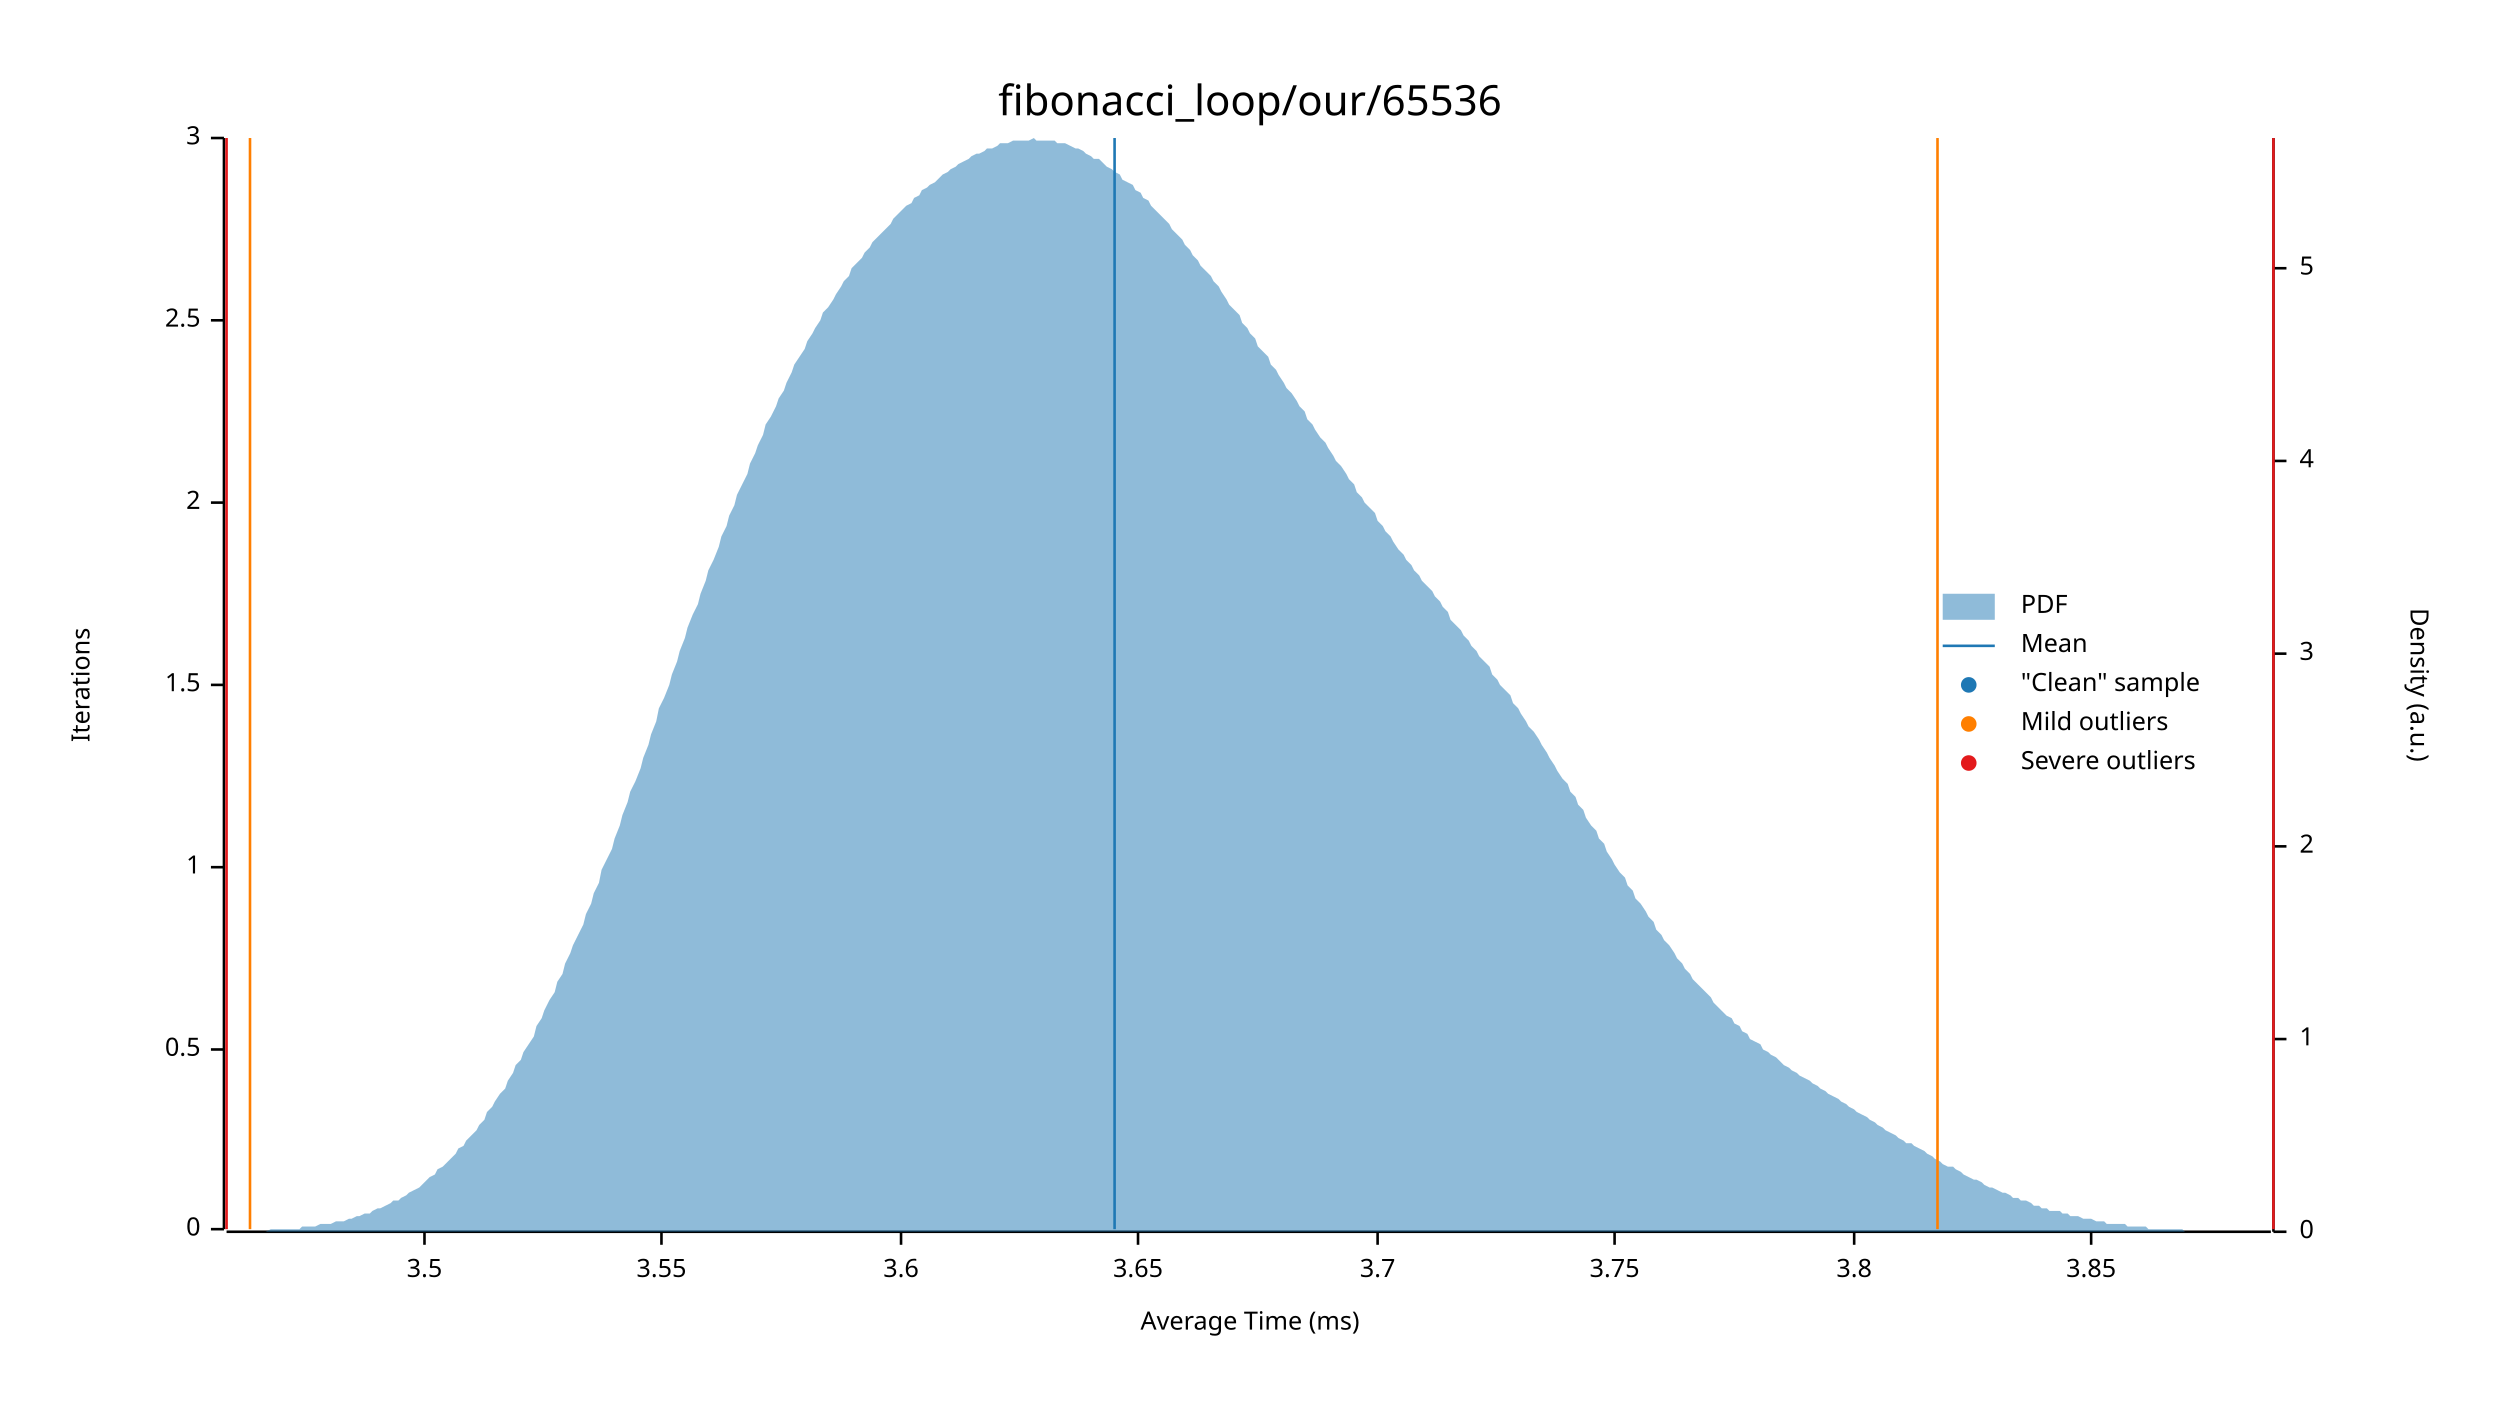
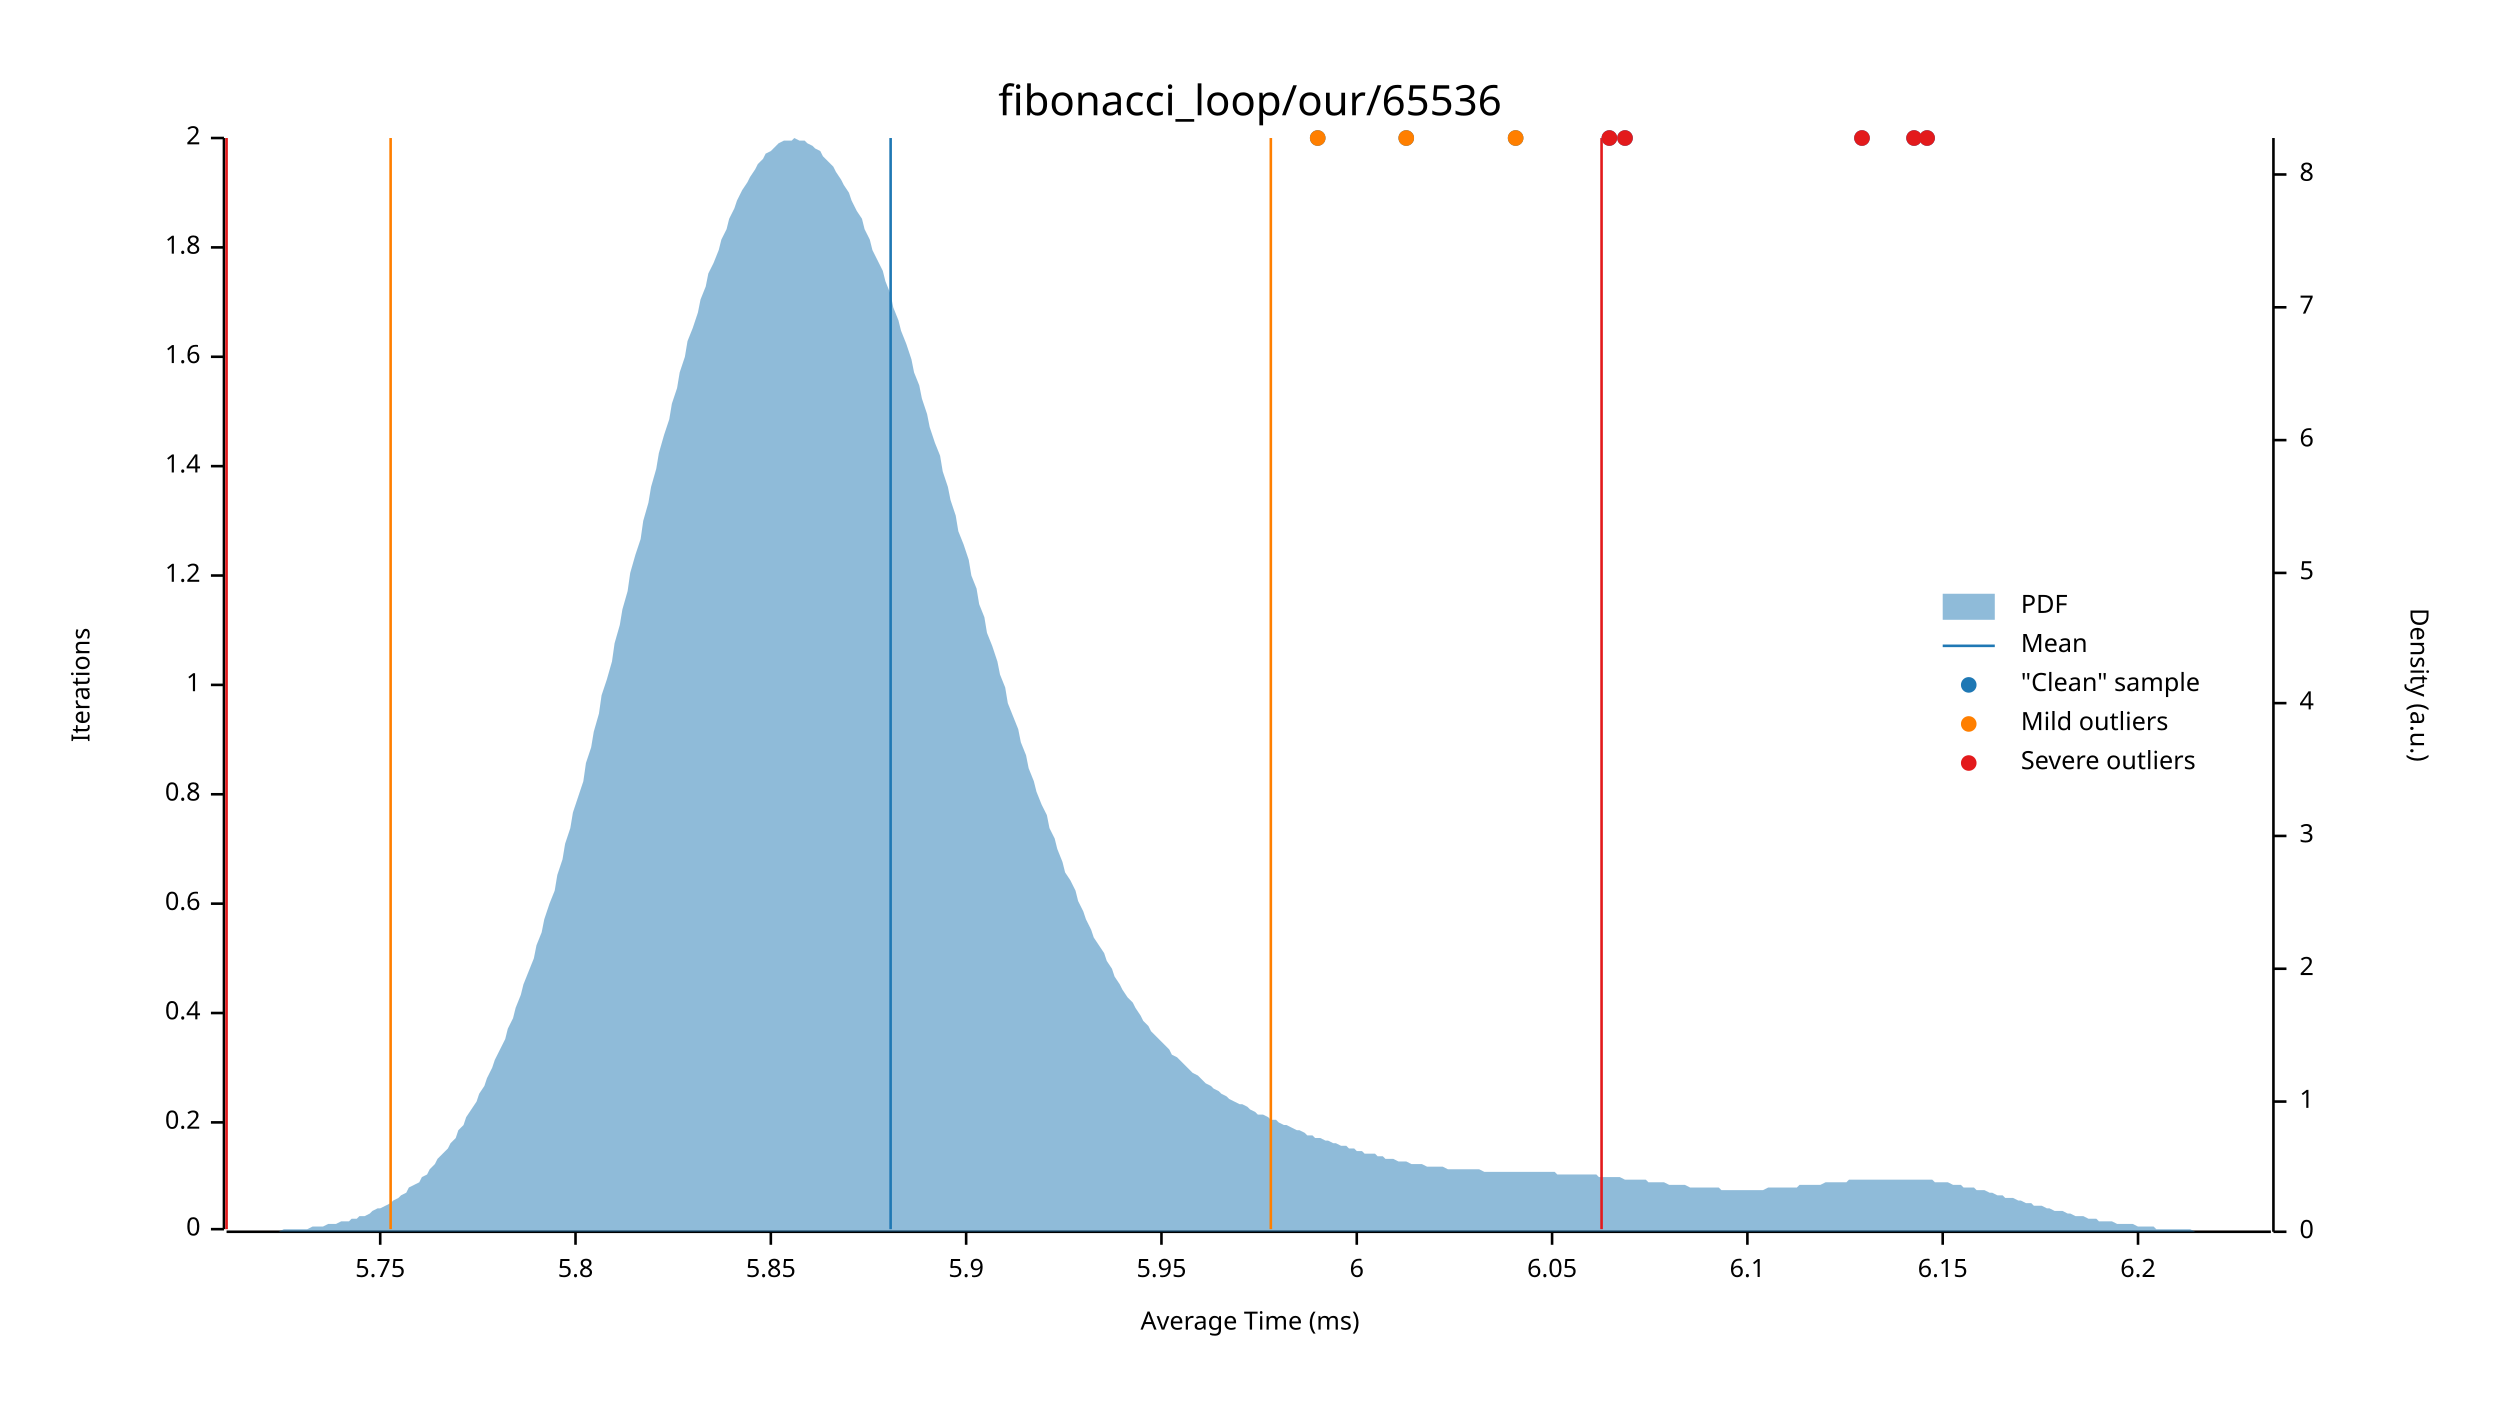
<svg xmlns="http://www.w3.org/2000/svg" width="960" height="540" viewBox="0 0 960 540">
  <text x="480" y="32" dy="0.76em" text-anchor="middle" font-family="sans-serif" font-size="16.129" opacity="1" fill="#000000">
fibonacci_loop/our/65536
</text>
  <text x="27" y="263" dy="0.76em" text-anchor="middle" font-family="sans-serif" font-size="9.677" opacity="1" fill="#000000" transform="rotate(270, 27, 263)">
Iterations
</text>
  <text x="480" y="513" dy="-0.5ex" text-anchor="middle" font-family="sans-serif" font-size="9.677" opacity="1" fill="#000000">
Average Time (ms)
</text>
  <polyline fill="none" opacity="1" stroke="#000000" stroke-width="1" points="86,53 86,472 " />
  <text x="77" y="472" dy="0.5ex" text-anchor="end" font-family="sans-serif" font-size="9.677" opacity="1" fill="#000000">
0
</text>
  <polyline fill="none" opacity="1" stroke="#000000" stroke-width="1" points="81,472 86,472 " />
-   <text x="77" y="403" dy="0.5ex" text-anchor="end" font-family="sans-serif" font-size="9.677" opacity="1" fill="#000000">
- 0.5
+   <text x="77" y="431" dy="0.5ex" text-anchor="end" font-family="sans-serif" font-size="9.677" opacity="1" fill="#000000">
+ 0.2
</text>
-   <polyline fill="none" opacity="1" stroke="#000000" stroke-width="1" points="81,403 86,403 " />
-   <text x="77" y="333" dy="0.5ex" text-anchor="end" font-family="sans-serif" font-size="9.677" opacity="1" fill="#000000">
+   <polyline fill="none" opacity="1" stroke="#000000" stroke-width="1" points="81,431 86,431 " />
+   <text x="77" y="389" dy="0.5ex" text-anchor="end" font-family="sans-serif" font-size="9.677" opacity="1" fill="#000000">
+ 0.4
+ </text>
+   <polyline fill="none" opacity="1" stroke="#000000" stroke-width="1" points="81,389 86,389 " />
+   <text x="77" y="347" dy="0.5ex" text-anchor="end" font-family="sans-serif" font-size="9.677" opacity="1" fill="#000000">
+ 0.6
+ </text>
+   <polyline fill="none" opacity="1" stroke="#000000" stroke-width="1" points="81,347 86,347 " />
+   <text x="77" y="305" dy="0.5ex" text-anchor="end" font-family="sans-serif" font-size="9.677" opacity="1" fill="#000000">
+ 0.8
+ </text>
+   <polyline fill="none" opacity="1" stroke="#000000" stroke-width="1" points="81,305 86,305 " />
+   <text x="77" y="263" dy="0.5ex" text-anchor="end" font-family="sans-serif" font-size="9.677" opacity="1" fill="#000000">
1
</text>
-   <polyline fill="none" opacity="1" stroke="#000000" stroke-width="1" points="81,333 86,333 " />
-   <text x="77" y="263" dy="0.5ex" text-anchor="end" font-family="sans-serif" font-size="9.677" opacity="1" fill="#000000">
- 1.5
+   <polyline fill="none" opacity="1" stroke="#000000" stroke-width="1" points="81,263 86,263 " />
+   <text x="77" y="221" dy="0.5ex" text-anchor="end" font-family="sans-serif" font-size="9.677" opacity="1" fill="#000000">
+ 1.2
</text>
-   <polyline fill="none" opacity="1" stroke="#000000" stroke-width="1" points="81,263 86,263 " />
-   <text x="77" y="193" dy="0.5ex" text-anchor="end" font-family="sans-serif" font-size="9.677" opacity="1" fill="#000000">
+   <polyline fill="none" opacity="1" stroke="#000000" stroke-width="1" points="81,221 86,221 " />
+   <text x="77" y="179" dy="0.5ex" text-anchor="end" font-family="sans-serif" font-size="9.677" opacity="1" fill="#000000">
+ 1.4
+ </text>
+   <polyline fill="none" opacity="1" stroke="#000000" stroke-width="1" points="81,179 86,179 " />
+   <text x="77" y="137" dy="0.5ex" text-anchor="end" font-family="sans-serif" font-size="9.677" opacity="1" fill="#000000">
+ 1.6
+ </text>
+   <polyline fill="none" opacity="1" stroke="#000000" stroke-width="1" points="81,137 86,137 " />
+   <text x="77" y="95" dy="0.5ex" text-anchor="end" font-family="sans-serif" font-size="9.677" opacity="1" fill="#000000">
+ 1.8
+ </text>
+   <polyline fill="none" opacity="1" stroke="#000000" stroke-width="1" points="81,95 86,95 " />
+   <text x="77" y="53" dy="0.5ex" text-anchor="end" font-family="sans-serif" font-size="9.677" opacity="1" fill="#000000">
2
- </text>
-   <polyline fill="none" opacity="1" stroke="#000000" stroke-width="1" points="81,193 86,193 " />
-   <text x="77" y="123" dy="0.5ex" text-anchor="end" font-family="sans-serif" font-size="9.677" opacity="1" fill="#000000">
- 2.5
- </text>
-   <polyline fill="none" opacity="1" stroke="#000000" stroke-width="1" points="81,123 86,123 " />
-   <text x="77" y="53" dy="0.5ex" text-anchor="end" font-family="sans-serif" font-size="9.677" opacity="1" fill="#000000">
- 3
</text>
  <polyline fill="none" opacity="1" stroke="#000000" stroke-width="1" points="81,53 86,53 " />
  <polyline fill="none" opacity="1" stroke="#000000" stroke-width="1" points="87,473 872,473 " />
-   <text x="163" y="483" dy="0.76em" text-anchor="middle" font-family="sans-serif" font-size="9.677" opacity="1" fill="#000000">
- 3.5
+   <text x="146" y="483" dy="0.76em" text-anchor="middle" font-family="sans-serif" font-size="9.677" opacity="1" fill="#000000">
+ 5.75
</text>
-   <polyline fill="none" opacity="1" stroke="#000000" stroke-width="1" points="163,473 163,478 " />
-   <text x="254" y="483" dy="0.76em" text-anchor="middle" font-family="sans-serif" font-size="9.677" opacity="1" fill="#000000">
- 3.55
+   <polyline fill="none" opacity="1" stroke="#000000" stroke-width="1" points="146,473 146,478 " />
+   <text x="221" y="483" dy="0.76em" text-anchor="middle" font-family="sans-serif" font-size="9.677" opacity="1" fill="#000000">
+ 5.8
</text>
-   <polyline fill="none" opacity="1" stroke="#000000" stroke-width="1" points="254,473 254,478 " />
-   <text x="346" y="483" dy="0.76em" text-anchor="middle" font-family="sans-serif" font-size="9.677" opacity="1" fill="#000000">
- 3.6
+   <polyline fill="none" opacity="1" stroke="#000000" stroke-width="1" points="221,473 221,478 " />
+   <text x="296" y="483" dy="0.76em" text-anchor="middle" font-family="sans-serif" font-size="9.677" opacity="1" fill="#000000">
+ 5.85
</text>
-   <polyline fill="none" opacity="1" stroke="#000000" stroke-width="1" points="346,473 346,478 " />
-   <text x="437" y="483" dy="0.76em" text-anchor="middle" font-family="sans-serif" font-size="9.677" opacity="1" fill="#000000">
- 3.65
+   <polyline fill="none" opacity="1" stroke="#000000" stroke-width="1" points="296,473 296,478 " />
+   <text x="371" y="483" dy="0.76em" text-anchor="middle" font-family="sans-serif" font-size="9.677" opacity="1" fill="#000000">
+ 5.9
</text>
-   <polyline fill="none" opacity="1" stroke="#000000" stroke-width="1" points="437,473 437,478 " />
-   <text x="529" y="483" dy="0.76em" text-anchor="middle" font-family="sans-serif" font-size="9.677" opacity="1" fill="#000000">
- 3.7
+   <polyline fill="none" opacity="1" stroke="#000000" stroke-width="1" points="371,473 371,478 " />
+   <text x="446" y="483" dy="0.76em" text-anchor="middle" font-family="sans-serif" font-size="9.677" opacity="1" fill="#000000">
+ 5.95
</text>
-   <polyline fill="none" opacity="1" stroke="#000000" stroke-width="1" points="529,473 529,478 " />
-   <text x="620" y="483" dy="0.76em" text-anchor="middle" font-family="sans-serif" font-size="9.677" opacity="1" fill="#000000">
- 3.75
+   <polyline fill="none" opacity="1" stroke="#000000" stroke-width="1" points="446,473 446,478 " />
+   <text x="521" y="483" dy="0.76em" text-anchor="middle" font-family="sans-serif" font-size="9.677" opacity="1" fill="#000000">
+ 6
</text>
-   <polyline fill="none" opacity="1" stroke="#000000" stroke-width="1" points="620,473 620,478 " />
-   <text x="712" y="483" dy="0.76em" text-anchor="middle" font-family="sans-serif" font-size="9.677" opacity="1" fill="#000000">
- 3.8
+   <polyline fill="none" opacity="1" stroke="#000000" stroke-width="1" points="521,473 521,478 " />
+   <text x="596" y="483" dy="0.76em" text-anchor="middle" font-family="sans-serif" font-size="9.677" opacity="1" fill="#000000">
+ 6.05
</text>
-   <polyline fill="none" opacity="1" stroke="#000000" stroke-width="1" points="712,473 712,478 " />
-   <text x="803" y="483" dy="0.76em" text-anchor="middle" font-family="sans-serif" font-size="9.677" opacity="1" fill="#000000">
- 3.85
+   <polyline fill="none" opacity="1" stroke="#000000" stroke-width="1" points="596,473 596,478 " />
+   <text x="671" y="483" dy="0.76em" text-anchor="middle" font-family="sans-serif" font-size="9.677" opacity="1" fill="#000000">
+ 6.1
</text>
-   <polyline fill="none" opacity="1" stroke="#000000" stroke-width="1" points="803,473 803,478 " />
+   <polyline fill="none" opacity="1" stroke="#000000" stroke-width="1" points="671,473 671,478 " />
+   <text x="746" y="483" dy="0.76em" text-anchor="middle" font-family="sans-serif" font-size="9.677" opacity="1" fill="#000000">
+ 6.15
+ </text>
+   <polyline fill="none" opacity="1" stroke="#000000" stroke-width="1" points="746,473 746,478 " />
+   <text x="821" y="483" dy="0.76em" text-anchor="middle" font-family="sans-serif" font-size="9.677" opacity="1" fill="#000000">
+ 6.2
+ </text>
+   <polyline fill="none" opacity="1" stroke="#000000" stroke-width="1" points="821,473 821,478 " />
  <text x="933" y="263" dy="0.76em" text-anchor="middle" font-family="sans-serif" font-size="9.677" opacity="1" fill="#000000" transform="rotate(90, 933, 263)">
Density (a.u.)
</text>
  <polyline fill="none" opacity="1" stroke="#000000" stroke-width="1" points="873,53 873,473 " />
  <text x="883" y="473" dy="0.5ex" text-anchor="start" font-family="sans-serif" font-size="9.677" opacity="1" fill="#000000">
0
</text>
  <polyline fill="none" opacity="1" stroke="#000000" stroke-width="1" points="873,473 878,473 " />
-   <text x="883" y="399" dy="0.5ex" text-anchor="start" font-family="sans-serif" font-size="9.677" opacity="1" fill="#000000">
+   <text x="883" y="423" dy="0.5ex" text-anchor="start" font-family="sans-serif" font-size="9.677" opacity="1" fill="#000000">
1
</text>
-   <polyline fill="none" opacity="1" stroke="#000000" stroke-width="1" points="873,399 878,399 " />
-   <text x="883" y="325" dy="0.5ex" text-anchor="start" font-family="sans-serif" font-size="9.677" opacity="1" fill="#000000">
+   <polyline fill="none" opacity="1" stroke="#000000" stroke-width="1" points="873,423 878,423 " />
+   <text x="883" y="372" dy="0.5ex" text-anchor="start" font-family="sans-serif" font-size="9.677" opacity="1" fill="#000000">
2
</text>
-   <polyline fill="none" opacity="1" stroke="#000000" stroke-width="1" points="873,325 878,325 " />
-   <text x="883" y="251" dy="0.5ex" text-anchor="start" font-family="sans-serif" font-size="9.677" opacity="1" fill="#000000">
+   <polyline fill="none" opacity="1" stroke="#000000" stroke-width="1" points="873,372 878,372 " />
+   <text x="883" y="321" dy="0.5ex" text-anchor="start" font-family="sans-serif" font-size="9.677" opacity="1" fill="#000000">
3
</text>
-   <polyline fill="none" opacity="1" stroke="#000000" stroke-width="1" points="873,251 878,251 " />
-   <text x="883" y="177" dy="0.5ex" text-anchor="start" font-family="sans-serif" font-size="9.677" opacity="1" fill="#000000">
+   <polyline fill="none" opacity="1" stroke="#000000" stroke-width="1" points="873,321 878,321 " />
+   <text x="883" y="270" dy="0.5ex" text-anchor="start" font-family="sans-serif" font-size="9.677" opacity="1" fill="#000000">
4
</text>
-   <polyline fill="none" opacity="1" stroke="#000000" stroke-width="1" points="873,177 878,177 " />
-   <text x="883" y="103" dy="0.5ex" text-anchor="start" font-family="sans-serif" font-size="9.677" opacity="1" fill="#000000">
+   <polyline fill="none" opacity="1" stroke="#000000" stroke-width="1" points="873,270 878,270 " />
+   <text x="883" y="220" dy="0.5ex" text-anchor="start" font-family="sans-serif" font-size="9.677" opacity="1" fill="#000000">
5
</text>
-   <polyline fill="none" opacity="1" stroke="#000000" stroke-width="1" points="873,103 878,103 " />
-   <polygon opacity="0.5" fill="#1F78B4" points="87,473 88,473 90,473 91,473 93,473 94,473 96,473 98,473 99,473 101,473 102,473 104,472 105,472 107,472 109,472 110,472 112,472 113,472 115,472 116,471 118,471 120,471 121,471 123,470 124,470 126,470 127,470 129,469 131,469 132,469 134,468 135,468 137,467 138,467 140,466 142,466 143,465 145,464 146,464 148,463 150,462 151,461 153,461 154,460 156,459 157,458 159,457 161,456 162,455 164,453 165,452 167,451 168,449 170,448 172,446 173,445 175,443 176,441 178,440 179,438 181,436 183,434 184,432 186,430 187,427 189,425 190,423 192,420 194,418 195,415 197,412 198,409 200,407 201,404 203,401 205,398 206,394 208,391 209,388 211,384 213,381 214,377 216,374 217,370 219,366 220,363 222,359 224,355 225,351 227,347 228,343 230,339 231,334 233,330 235,326 236,322 238,317 239,313 241,308 242,304 244,300 246,295 247,291 249,286 250,282 252,277 253,272 255,268 257,263 258,259 260,254 261,250 263,245 264,241 266,236 268,232 269,228 271,223 272,219 274,215 276,210 277,206 279,202 280,198 282,194 283,190 285,186 287,182 288,178 290,174 291,171 293,167 294,163 296,160 298,156 299,153 301,150 302,147 304,143 305,140 307,137 309,134 310,131 312,128 313,126 315,123 316,120 318,118 320,115 321,113 323,110 324,108 326,106 327,103 329,101 331,99 332,97 334,95 335,93 337,91 339,89 340,88 342,86 343,84 345,82 346,81 348,79 350,78 351,76 353,75 354,73 356,72 357,71 359,70 361,68 362,67 364,66 365,65 367,64 368,63 370,62 372,61 373,60 375,59 376,59 378,58 379,57 381,57 383,56 384,55 386,55 387,55 389,54 391,54 392,54 394,54 395,54 397,53 398,54 400,54 402,54 403,54 405,54 406,55 408,55 409,55 411,56 413,57 414,57 416,58 417,59 419,60 420,61 422,61 424,63 425,64 427,65 428,66 430,67 431,69 433,70 435,71 436,73 438,74 439,76 441,77 442,79 444,81 446,83 447,84 449,86 450,88 452,90 454,92 455,94 457,96 458,98 460,100 461,102 463,104 465,106 466,108 468,110 469,112 471,115 472,117 474,119 476,121 477,124 479,126 480,128 482,130 483,133 485,135 487,137 488,140 490,142 491,144 493,147 494,149 496,151 498,154 499,156 501,158 502,161 504,163 505,165 507,168 509,170 510,172 512,175 513,177 515,179 517,182 518,184 520,186 521,189 523,191 524,193 526,195 528,197 529,200 531,202 532,204 534,206 535,208 537,211 539,213 540,215 542,217 543,219 545,221 546,223 548,225 550,227 551,229 553,231 554,233 556,235 557,238 559,240 561,242 562,244 564,246 565,248 567,250 568,252 570,254 572,256 573,259 575,261 576,263 578,265 580,267 581,270 583,272 584,274 586,277 587,279 589,281 591,284 592,286 594,289 595,291 597,294 598,296 600,299 602,301 603,304 605,306 606,309 608,311 609,314 611,317 613,319 614,322 616,324 617,327 619,330 620,332 622,335 624,337 625,340 627,342 628,345 630,347 632,350 633,352 635,354 636,357 638,359 639,361 641,363 643,366 644,368 646,370 647,372 649,374 650,376 652,378 654,380 655,381 657,383 658,385 660,387 661,388 663,390 665,391 666,393 668,394 669,396 671,397 672,399 674,400 676,401 677,403 679,404 680,405 682,406 683,407 685,409 687,410 688,411 690,412 691,413 693,414 695,415 696,416 698,417 699,418 701,419 702,420 704,421 706,422 707,423 709,424 710,425 712,426 713,427 715,428 717,429 718,430 720,431 721,432 723,433 724,434 726,435 728,436 729,437 731,438 732,439 734,439 735,440 737,441 739,442 740,443 742,444 743,445 745,446 746,447 748,448 750,448 751,449 753,450 754,451 756,452 758,453 759,453 761,454 762,455 764,456 765,456 767,457 769,458 770,458 772,459 773,460 775,460 776,461 778,461 780,462 781,463 783,463 784,464 786,464 787,465 789,465 791,465 792,466 794,466 795,467 797,467 798,467 800,468 802,468 803,468 805,469 806,469 808,469 809,470 811,470 813,470 814,470 816,470 817,471 819,471 821,471 822,471 824,471 825,472 827,472 828,472 830,472 832,472 833,472 835,472 836,472 838,472 839,473 841,473 843,473 844,473 846,473 847,473 849,473 850,473 852,473 854,473 855,473 857,473 858,473 860,473 861,473 863,473 865,473 866,473 868,473 869,473 871,473 873,473 873,473 87,473 " />
-   <polyline fill="none" opacity="1" stroke="#1F78B4" stroke-width="1" points="428,472 428,53 " />
-   <polyline fill="none" opacity="1" stroke="#FF7F00" stroke-width="1" points="96,472 96,53 " />
-   <polyline fill="none" opacity="1" stroke="#FF7F00" stroke-width="1" points="744,472 744,53 " />
+   <polyline fill="none" opacity="1" stroke="#000000" stroke-width="1" points="873,220 878,220 " />
+   <text x="883" y="169" dy="0.5ex" text-anchor="start" font-family="sans-serif" font-size="9.677" opacity="1" fill="#000000">
+ 6
+ </text>
+   <polyline fill="none" opacity="1" stroke="#000000" stroke-width="1" points="873,169 878,169 " />
+   <text x="883" y="118" dy="0.5ex" text-anchor="start" font-family="sans-serif" font-size="9.677" opacity="1" fill="#000000">
+ 7
+ </text>
+   <polyline fill="none" opacity="1" stroke="#000000" stroke-width="1" points="873,118 878,118 " />
+   <text x="883" y="67" dy="0.5ex" text-anchor="start" font-family="sans-serif" font-size="9.677" opacity="1" fill="#000000">
+ 8
+ </text>
+   <polyline fill="none" opacity="1" stroke="#000000" stroke-width="1" points="873,67 878,67 " />
+   <polygon opacity="0.5" fill="#1F78B4" points="87,473 88,473 90,473 91,473 93,473 94,473 96,473 98,473 99,473 101,473 102,473 104,473 105,473 107,473 109,472 110,472 112,472 113,472 115,472 116,472 118,472 120,471 121,471 123,471 124,471 126,470 127,470 129,470 131,469 132,469 134,469 135,468 137,468 138,467 140,467 142,466 143,465 145,464 146,464 148,463 150,462 151,461 153,460 154,459 156,458 157,456 159,455 161,454 162,452 164,451 165,449 167,447 168,445 170,443 172,441 173,439 175,437 176,434 178,432 179,429 181,426 183,423 184,420 186,417 187,414 189,410 190,407 192,403 194,399 195,395 197,391 198,387 200,382 201,378 203,373 205,368 206,363 208,358 209,353 211,347 213,342 214,336 216,330 217,324 219,318 220,312 222,306 224,300 225,293 227,287 228,281 230,274 231,267 233,261 235,254 236,247 238,240 239,234 241,227 242,220 244,213 246,207 247,200 249,193 250,187 252,180 253,174 255,167 257,161 258,155 260,149 261,143 263,137 264,131 266,126 268,120 269,115 271,110 272,105 274,101 276,96 277,92 279,88 280,84 282,80 283,77 285,73 287,70 288,68 290,65 291,63 293,61 294,59 296,58 298,56 299,55 301,54 302,54 304,54 305,53 307,54 309,54 310,55 312,56 313,57 315,58 316,60 318,62 320,64 321,66 323,69 324,71 326,74 327,77 329,81 331,84 332,88 334,92 335,96 337,100 339,104 340,108 342,113 343,118 345,123 346,127 348,132 350,138 351,143 353,148 354,153 356,159 357,164 359,170 361,175 362,181 364,187 365,192 367,198 368,204 370,209 372,215 373,221 375,226 376,232 378,237 379,243 381,248 383,254 384,259 386,264 387,270 389,275 391,280 392,285 394,290 395,295 397,300 398,304 400,309 402,313 403,318 405,322 406,326 408,331 409,335 411,338 413,342 414,346 416,350 417,353 419,357 420,360 422,363 424,366 425,369 427,372 428,375 430,378 431,380 433,383 435,385 436,387 438,390 439,392 441,394 442,396 444,398 446,400 447,401 449,403 450,405 452,406 454,408 455,409 457,411 458,412 460,413 461,414 463,416 465,417 466,418 468,419 469,420 471,421 472,422 474,423 476,424 477,424 479,425 480,426 482,427 483,428 485,428 487,429 488,430 490,430 491,431 493,432 494,432 496,433 498,434 499,434 501,435 502,436 504,436 505,437 507,437 509,438 510,438 512,439 513,439 515,440 517,440 518,441 520,441 521,442 523,442 524,443 526,443 528,443 529,444 531,444 532,445 534,445 535,445 537,446 539,446 540,446 542,447 543,447 545,447 546,447 548,448 550,448 551,448 553,448 554,448 556,449 557,449 559,449 561,449 562,449 564,449 565,449 567,449 568,449 570,450 572,450 573,450 575,450 576,450 578,450 580,450 581,450 583,450 584,450 586,450 587,450 589,450 591,450 592,450 594,450 595,450 597,450 598,451 600,451 602,451 603,451 605,451 606,451 608,451 609,451 611,451 613,451 614,452 616,452 617,452 619,452 620,452 622,452 624,453 625,453 627,453 628,453 630,453 632,453 633,454 635,454 636,454 638,454 639,454 641,455 643,455 644,455 646,455 647,455 649,456 650,456 652,456 654,456 655,456 657,456 658,456 660,456 661,457 663,457 665,457 666,457 668,457 669,457 671,457 672,457 674,457 676,457 677,457 679,456 680,456 682,456 683,456 685,456 687,456 688,456 690,456 691,455 693,455 695,455 696,455 698,455 699,455 701,454 702,454 704,454 706,454 707,454 709,454 710,453 712,453 713,453 715,453 717,453 718,453 720,453 721,453 723,453 724,453 726,453 728,453 729,453 731,453 732,453 734,453 735,453 737,453 739,453 740,453 742,453 743,454 745,454 746,454 748,454 750,455 751,455 753,455 754,456 756,456 758,456 759,457 761,457 762,457 764,458 765,458 767,459 769,459 770,460 772,460 773,460 775,461 776,461 778,462 780,462 781,463 783,463 784,463 786,464 787,464 789,465 791,465 792,465 794,466 795,466 797,467 798,467 800,467 802,468 803,468 805,468 806,469 808,469 809,469 811,469 813,470 814,470 816,470 817,470 819,470 821,471 822,471 824,471 825,471 827,471 828,472 830,472 832,472 833,472 835,472 836,472 838,472 839,472 841,472 843,473 844,473 846,473 847,473 849,473 850,473 852,473 854,473 855,473 857,473 858,473 860,473 861,473 863,473 865,473 866,473 868,473 869,473 871,473 873,473 873,473 87,473 " />
+   <polyline fill="none" opacity="1" stroke="#1F78B4" stroke-width="1" points="342,472 342,53 " />
+   <polyline fill="none" opacity="1" stroke="#FF7F00" stroke-width="1" points="150,472 150,53 " />
+   <polyline fill="none" opacity="1" stroke="#FF7F00" stroke-width="1" points="488,472 488,53 " />
  <polyline fill="none" opacity="1" stroke="#E31A1C" stroke-width="1" points="87,472 87,53 " />
-   <polyline fill="none" opacity="1" stroke="#E31A1C" stroke-width="1" points="873,472 873,53 " />
+   <polyline fill="none" opacity="1" stroke="#E31A1C" stroke-width="1" points="615,472 615,53 " />
+   <circle cx="735" cy="53" r="3" opacity="1" fill="#1F78B4" stroke="none" stroke-width="1" />
+   <circle cx="624" cy="53" r="3" opacity="1" fill="#1F78B4" stroke="none" stroke-width="1" />
+   <circle cx="618" cy="53" r="3" opacity="1" fill="#1F78B4" stroke="none" stroke-width="1" />
+   <circle cx="715" cy="53" r="3" opacity="1" fill="#1F78B4" stroke="none" stroke-width="1" />
+   <circle cx="506" cy="53" r="3" opacity="1" fill="#1F78B4" stroke="none" stroke-width="1" />
+   <circle cx="540" cy="53" r="3" opacity="1" fill="#1F78B4" stroke="none" stroke-width="1" />
+   <circle cx="582" cy="53" r="3" opacity="1" fill="#1F78B4" stroke="none" stroke-width="1" />
+   <circle cx="740" cy="53" r="3" opacity="1" fill="#1F78B4" stroke="none" stroke-width="1" />
+   <circle cx="506" cy="53" r="3" opacity="1" fill="#FF7F00" stroke="none" stroke-width="1" />
+   <circle cx="540" cy="53" r="3" opacity="1" fill="#FF7F00" stroke="none" stroke-width="1" />
+   <circle cx="582" cy="53" r="3" opacity="1" fill="#FF7F00" stroke="none" stroke-width="1" />
+   <circle cx="735" cy="53" r="3" opacity="1" fill="#E31A1C" stroke="none" stroke-width="1" />
+   <circle cx="624" cy="53" r="3" opacity="1" fill="#E31A1C" stroke="none" stroke-width="1" />
+   <circle cx="618" cy="53" r="3" opacity="1" fill="#E31A1C" stroke="none" stroke-width="1" />
+   <circle cx="715" cy="53" r="3" opacity="1" fill="#E31A1C" stroke="none" stroke-width="1" />
+   <circle cx="740" cy="53" r="3" opacity="1" fill="#E31A1C" stroke="none" stroke-width="1" />
  <text x="776" y="228" dy="0.76em" text-anchor="start" font-family="sans-serif" font-size="9.677" opacity="1" fill="#000000">
PDF
</text>
  <text x="776" y="243" dy="0.76em" text-anchor="start" font-family="sans-serif" font-size="9.677" opacity="1" fill="#000000">
Mean
</text>
  <text x="776" y="258" dy="0.76em" text-anchor="start" font-family="sans-serif" font-size="9.677" opacity="1" fill="#000000">
"Clean" sample
</text>
  <text x="776" y="273" dy="0.76em" text-anchor="start" font-family="sans-serif" font-size="9.677" opacity="1" fill="#000000">
Mild outliers
</text>
  <text x="776" y="288" dy="0.76em" text-anchor="start" font-family="sans-serif" font-size="9.677" opacity="1" fill="#000000">
Severe outliers
</text>
  <rect x="746" y="228" width="20" height="10" opacity="0.5" fill="#1F78B4" stroke="none" />
  <polyline fill="none" opacity="1" stroke="#1F78B4" stroke-width="1" points="746,248 766,248 " />
  <circle cx="756" cy="263" r="3" opacity="1" fill="#1F78B4" stroke="none" stroke-width="1" />
  <circle cx="756" cy="278" r="3" opacity="1" fill="#FF7F00" stroke="none" stroke-width="1" />
  <circle cx="756" cy="293" r="3" opacity="1" fill="#E31A1C" stroke="none" stroke-width="1" />
</svg>
